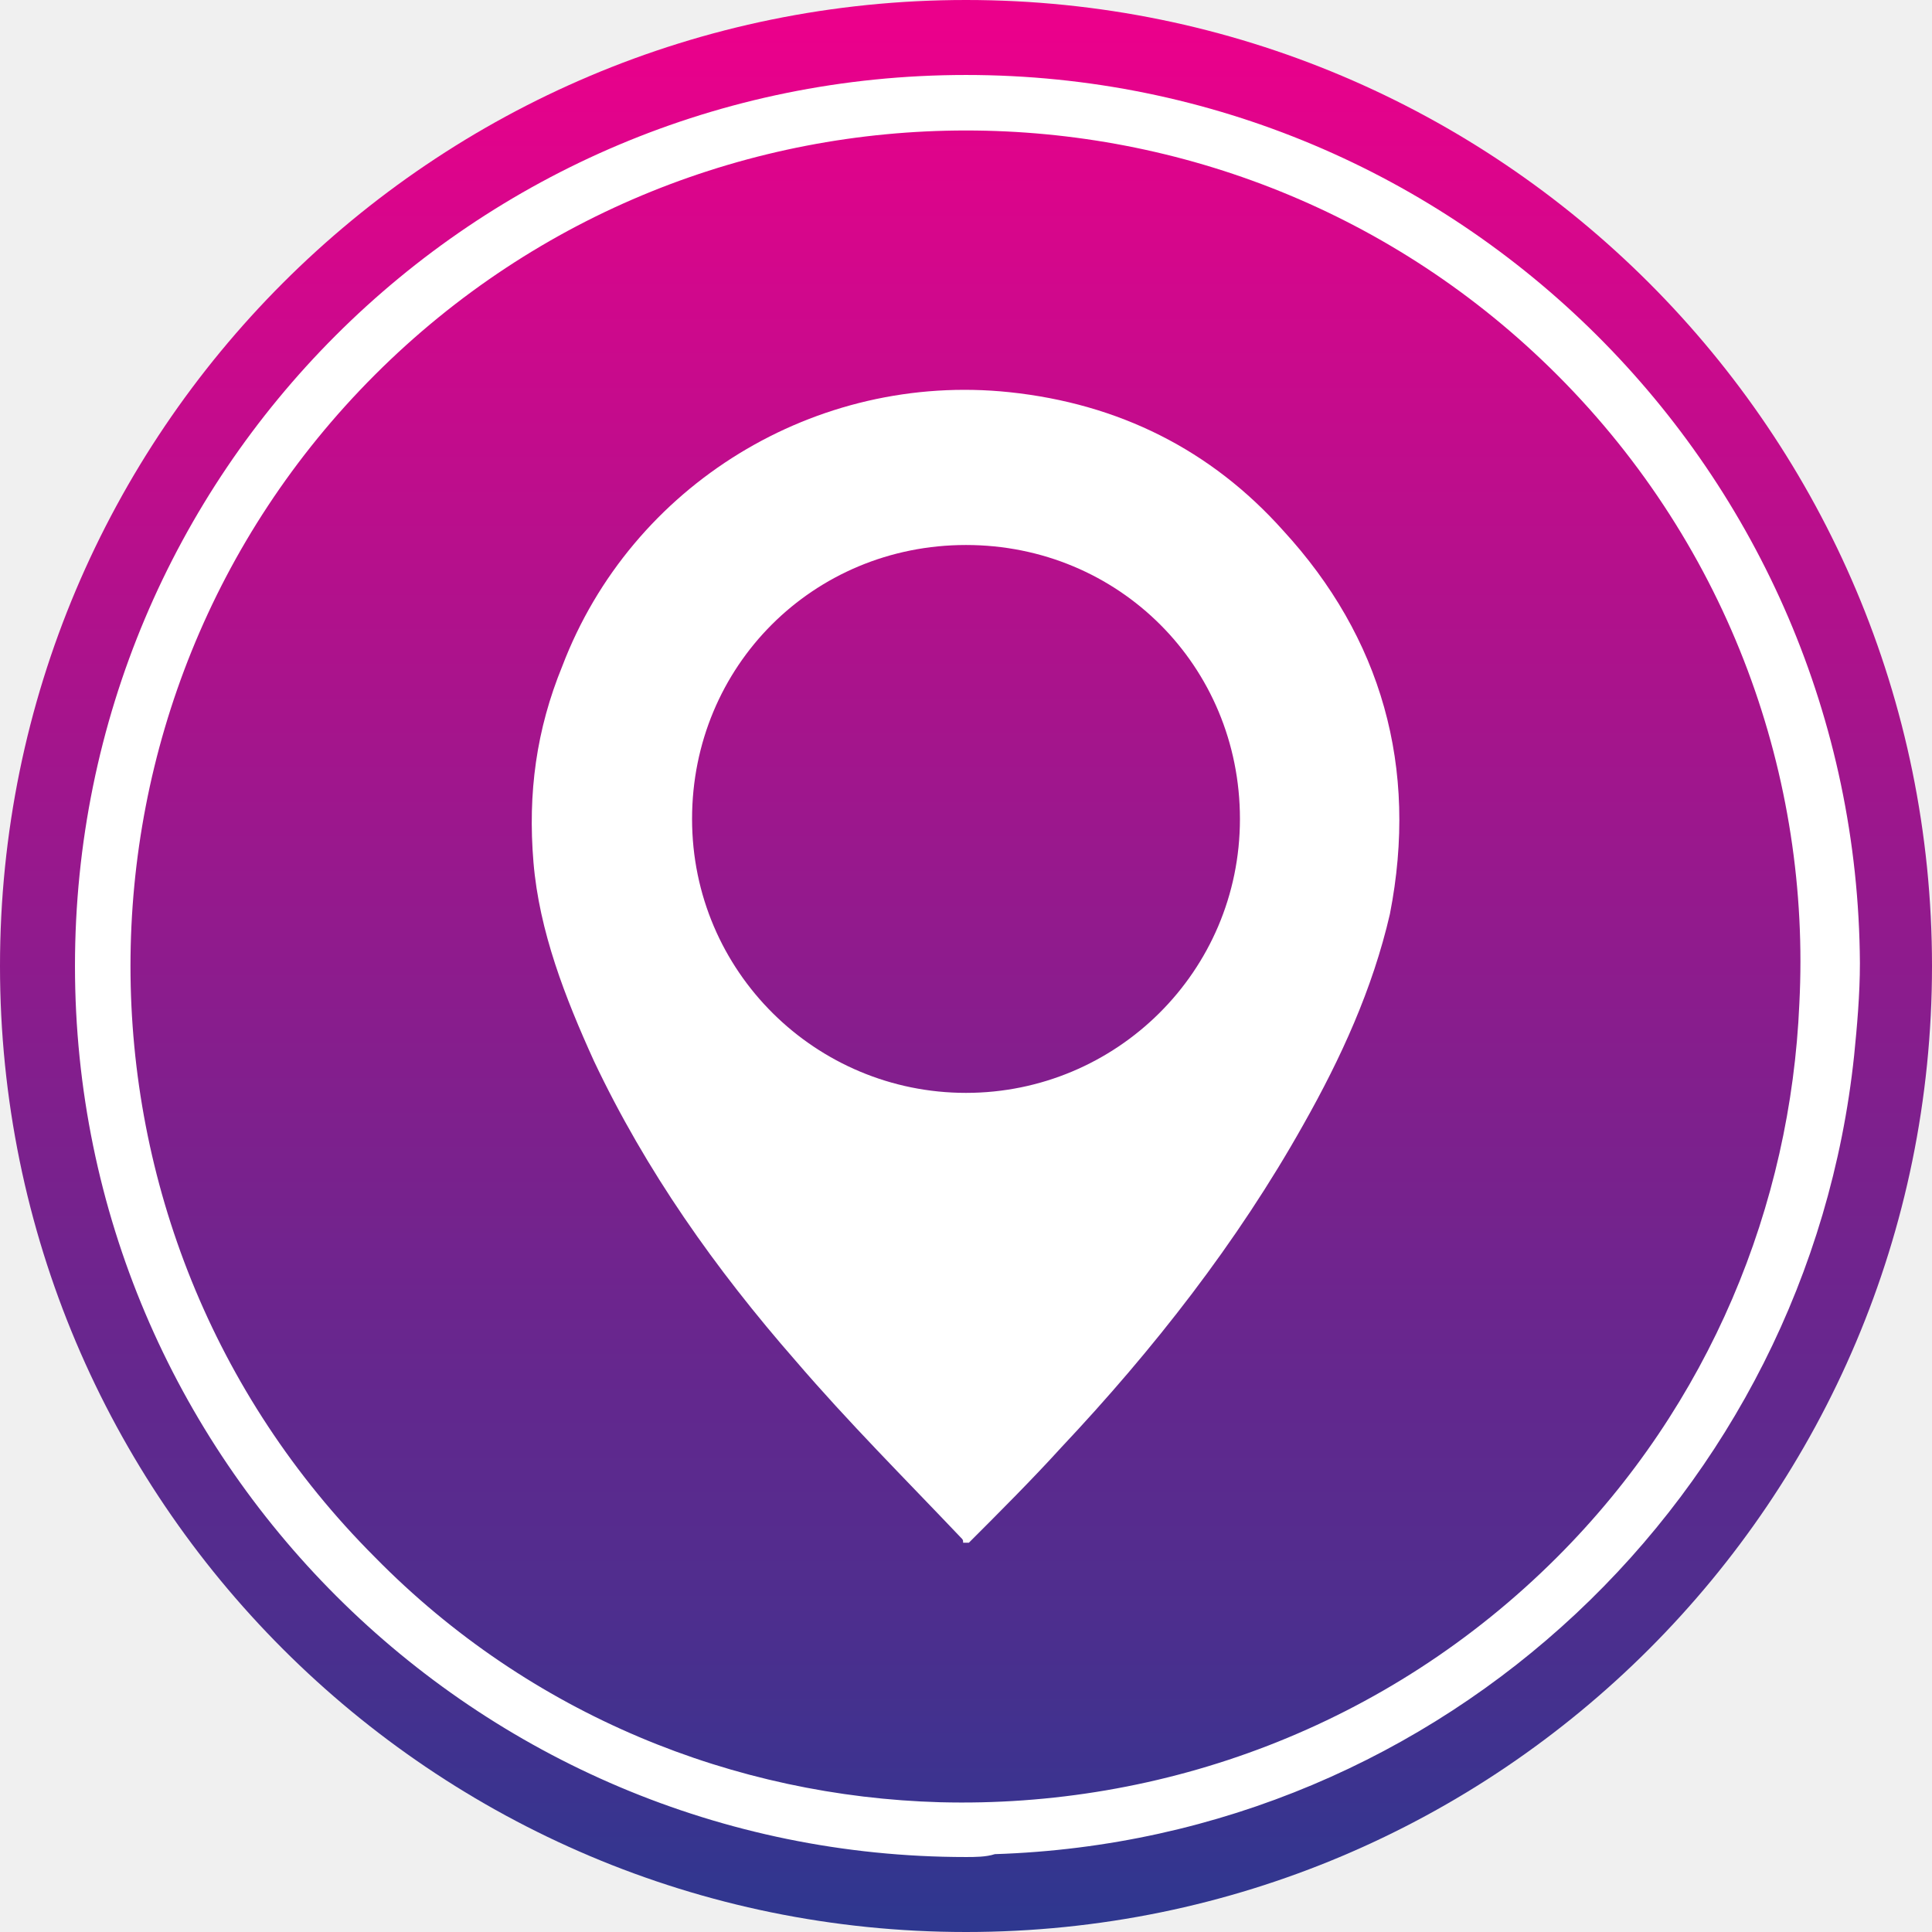
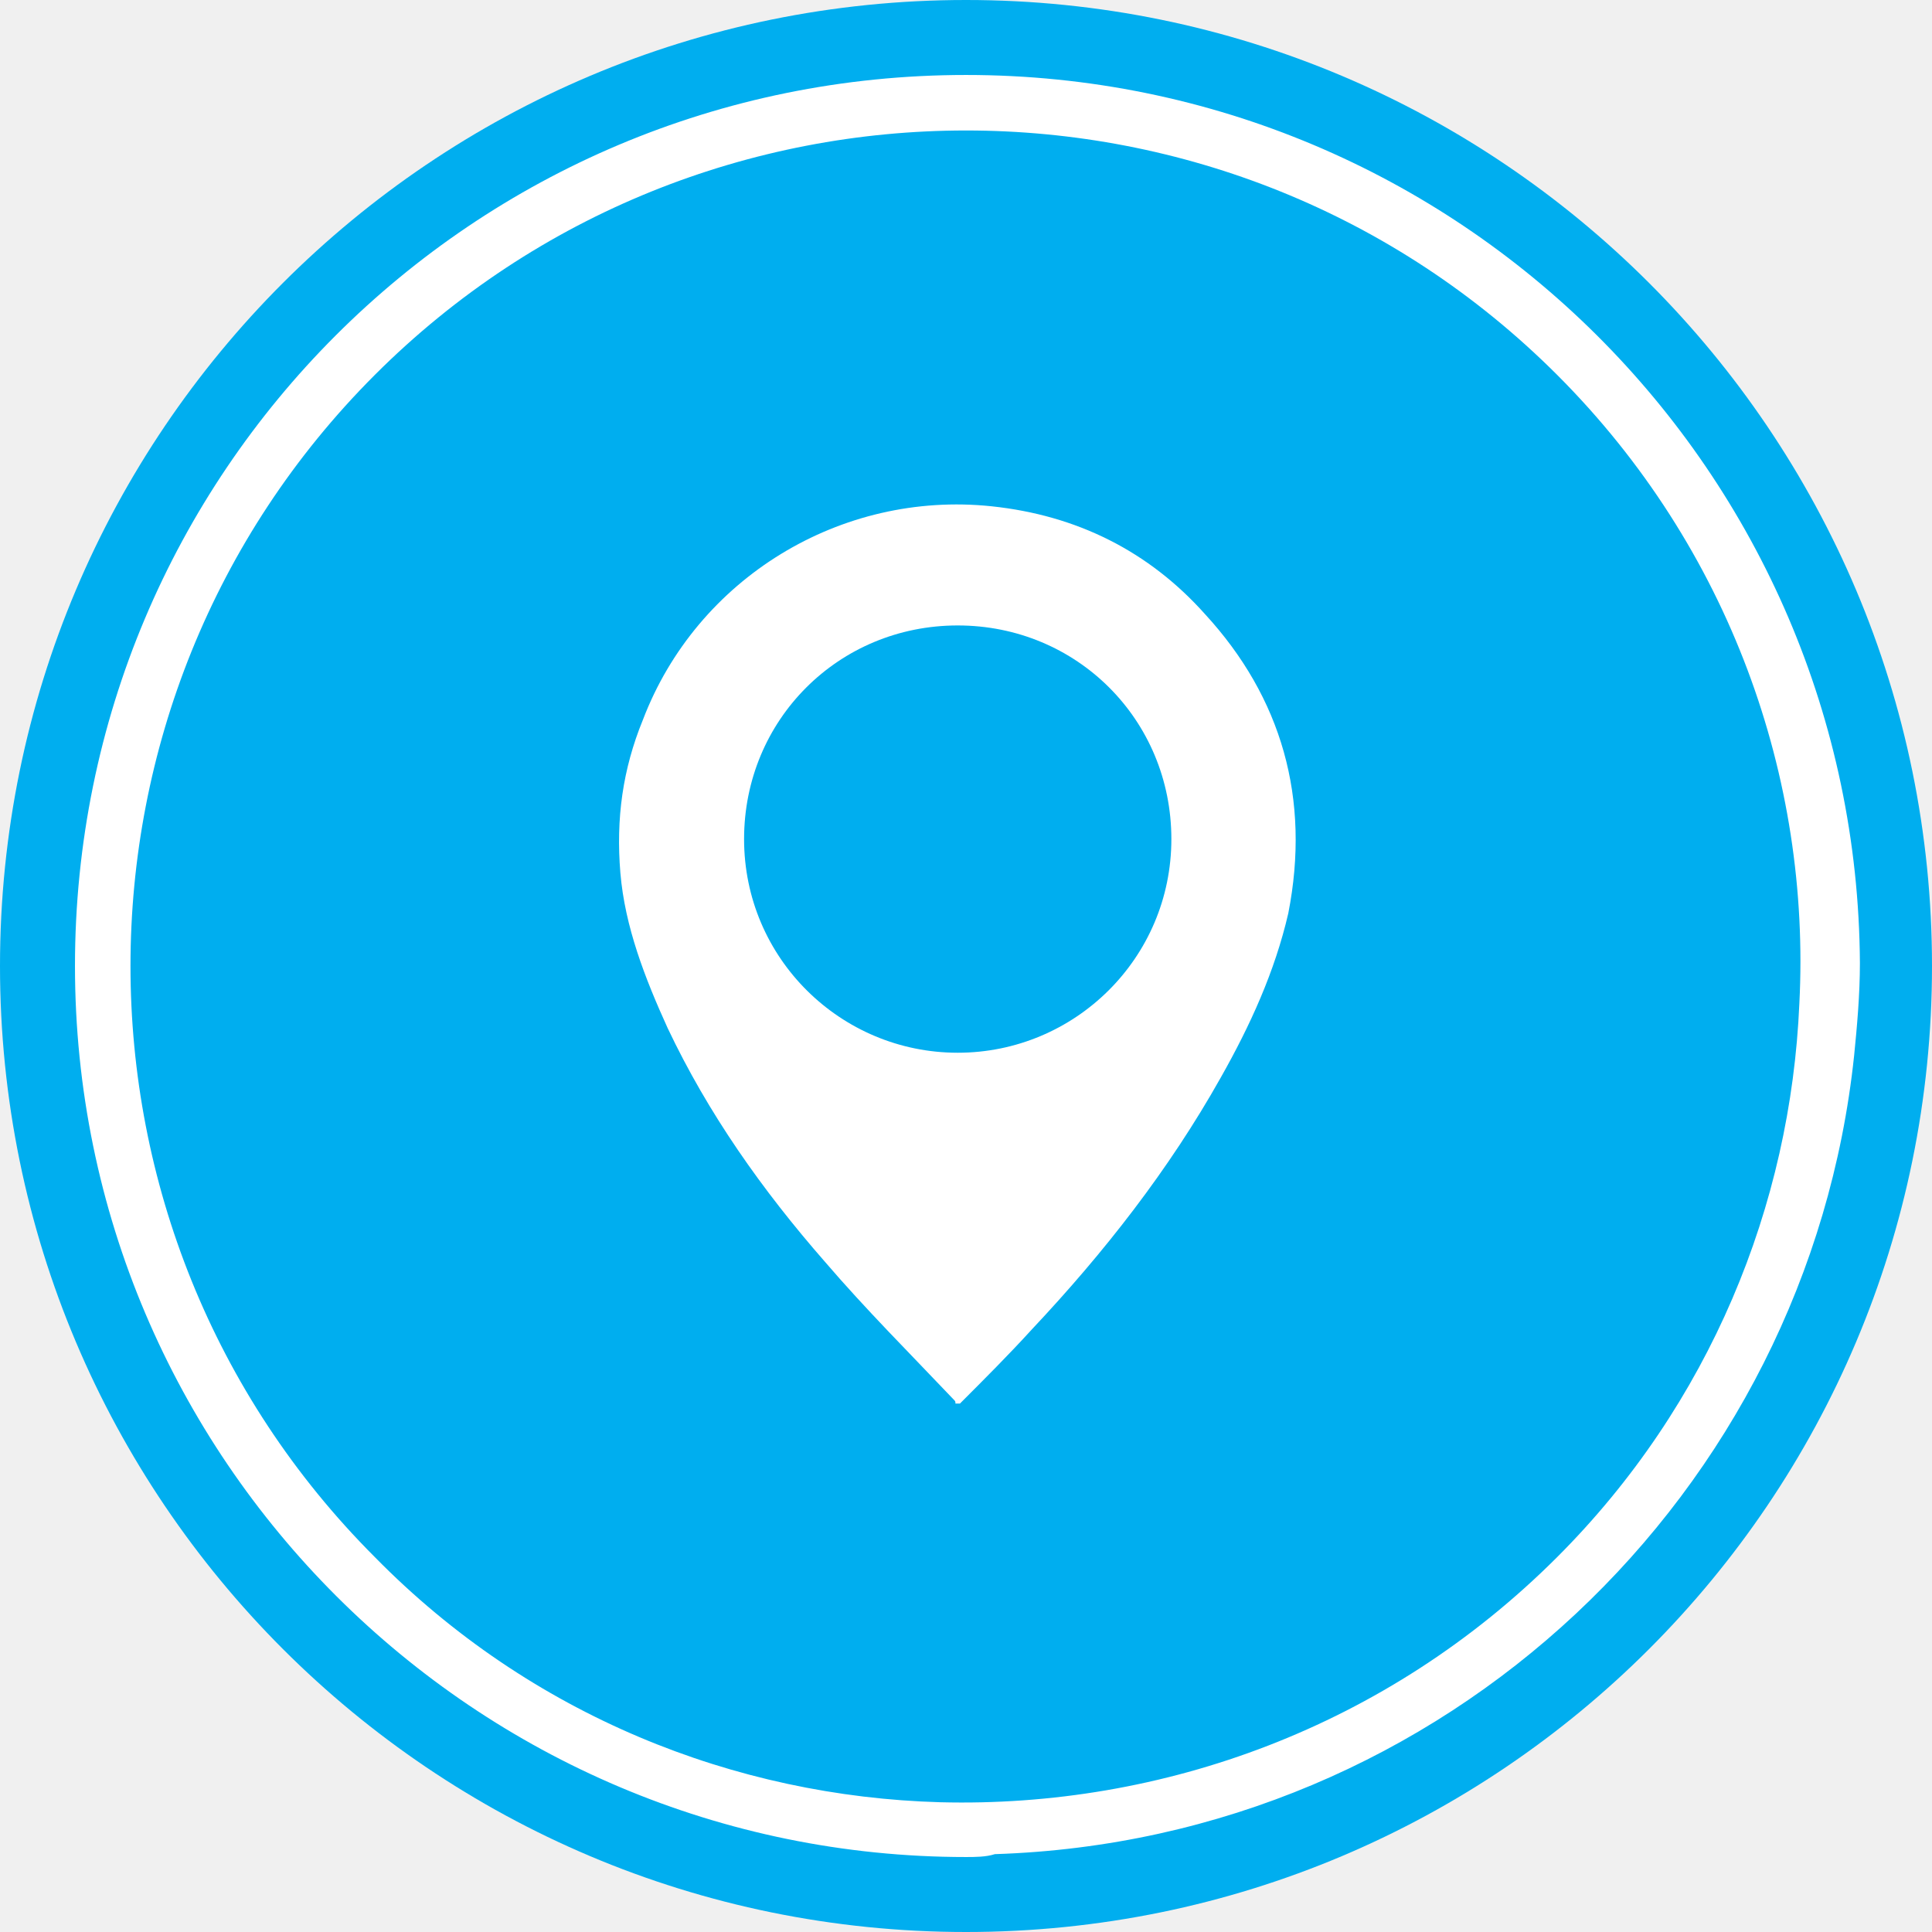
<svg xmlns="http://www.w3.org/2000/svg" version="1.1" id="Слой_1" x="0px" y="0px" viewBox="0 0 67 67" style="enable-background:new 0 0 67 67;" xml:space="preserve">
-   <style type="text/css">
+   <defs id="defs20">
+     <style id="style829">.cls-1,.cls-3{fill:#0056ff;}.cls-1{fill-rule:evenodd;}.cls-2{fill:#fff;}.cls-4{fill:none;}</style>
+     <linearGradient y2="0.893" x2="33.5" y1="67.893" x1="33.5" gradientUnits="userSpaceOnUse" id="SVGID_1_">
+       <stop id="stop4" style="stop-color:#2B388F" offset="0" />
+       <stop id="stop6" style="stop-color:#EB008B" offset="1" />
+     </linearGradient>
+   </defs>
+   <style type="text/css" id="style2">
	.st0{fill:url(#SVGID_1_);}
	.st1{fill:#FFFFFF;}
</style>
-   <g>
-     <linearGradient id="SVGID_1_" gradientUnits="userSpaceOnUse" x1="33.5" y1="67.893" x2="33.5" y2="0.893">
-       <stop offset="0" style="stop-color:#2B388F" />
-       <stop offset="1" style="stop-color:#EB008B" />
-     </linearGradient>
-     <circle class="st0" cx="33.5" cy="33.5" r="33.5" />
-     <path class="st1" d="M33.5,2.6C16.4,2.6,2.6,16.4,2.6,33.5s13.9,30.9,30.9,30.9c0.3,0,0.7,0,1-0.1c15.6-0.5,28.2-12.5,29.8-27.7   c0.1-1,0.2-2.1,0.2-3.2C64.4,16.4,50.6,2.6,33.5,2.6z M54,54c-5.9,5.9-13.7,8.7-21.4,8.5c-7.1-0.2-14.2-3-19.6-8.5   C1.7,42.7,1.7,24.3,13,13s29.7-11.3,41,0c6,6,8.8,14,8.4,21.8C62.1,41.8,59.3,48.7,54,54z" />
-   </g>
-   <path class="st1" d="M44.5,18.4C42,15.6,38.8,14,35,13.6c-6.7-0.7-13.1,3.2-15.5,9.5c-0.9,2.2-1.2,4.4-1,6.8  c0.2,2.4,1.1,4.7,2.1,6.9c1.8,3.8,4.2,7.2,7,10.4c1.8,2.1,3.8,4.1,5.7,6.1c0.1,0.1,0.1,0.1,0.1,0.2c0.1,0,0.1,0,0.2,0  c1.1-1.1,2.2-2.2,3.2-3.3c3.2-3.4,6.1-7.1,8.4-11.2c1.3-2.3,2.4-4.7,3-7.3C49.2,26.6,47.9,22.1,44.5,18.4z M33.5,37.9  c-5.2,0-9.5-4.2-9.5-9.5s4.2-9.5,9.5-9.5s9.5,4.2,9.5,9.5S38.7,37.9,33.5,37.9z" />
+   <circle style="fill:#00aeef;fill-opacity:1" id="circle9" r="33.5" cy="33.5" cx="33.5" class="st0" />
+   <path style="fill:#ffffff" id="path11" d="M 33.5,2.6 C 16.4,2.6 2.6,16.4 2.6,33.5 c 0,17.1 13.9,30.9 30.9,30.9 0.3,0 0.7,0 1,-0.1 15.6,-0.5 28.2,-12.5 29.8,-27.7 0.1,-1 0.2,-2.1 0.2,-3.2 C 64.4,16.4 50.6,2.6 33.5,2.6 Z M 54,54 C 48.1,59.9 40.3,62.7 32.6,62.5 25.5,62.3 18.4,59.5 13,54 1.7,42.7 1.7,24.3 13,13 24.3,1.7 42.7,1.7 54,13 c 6,6 8.8,14 8.4,21.8 -0.3,7 -3.1,13.9 -8.4,19.2 z" class="st1" />
+   <path class="st1" d="M 41.791,21.3 C 39.842,19.117 37.346,17.869 34.382,17.557 29.157,17.011 24.166,20.052 22.294,24.966 c -0.702,1.716 -0.936,3.431 -0.78,5.303 0.156,1.872 0.858,3.665 1.638,5.381 1.404,2.964 3.275,5.615 5.459,8.111 1.404,1.638 2.964,3.197 4.445,4.757 0.078,0.078 0.078,0.078 0.078,0.156 0.078,0 0.078,0 0.156,0 0.858,-0.858 1.716,-1.716 2.496,-2.574 2.496,-2.652 4.757,-5.537 6.551,-8.735 1.014,-1.794 1.872,-3.665 2.34,-5.693 0.78,-3.977 -0.234,-7.487 -2.886,-10.372 z M 33.213,36.508 c -4.055,0 -7.409,-3.275 -7.409,-7.409 0,-4.133 3.275,-7.409 7.409,-7.409 4.133,0 7.409,3.275 7.409,7.409 0,4.133 -3.353,7.409 -7.409,7.409 z" id="path15" style="fill:#ffffff;stroke-width:0.78" />
+   <rect id="rect859" height="632" width="2429.08" class="cls-4" x="-1177.066" y="-1035.966" style="fill:none" />
+   <style id="style912" type="text/css">
+ 	.st0{fill:#3F61AC;}
+ 	.st1{fill:#FFFFFF;}
+ 	.st2{fill:#2B388F;}
+ 	.st3{fill:#58595B;}
+ </style>
+   <style id="style954" type="text/css">
+ 	.st0{fill:#00AEEF;}
+ 	.st1{fill:#FFFFFF;}
+ </style>
</svg>
